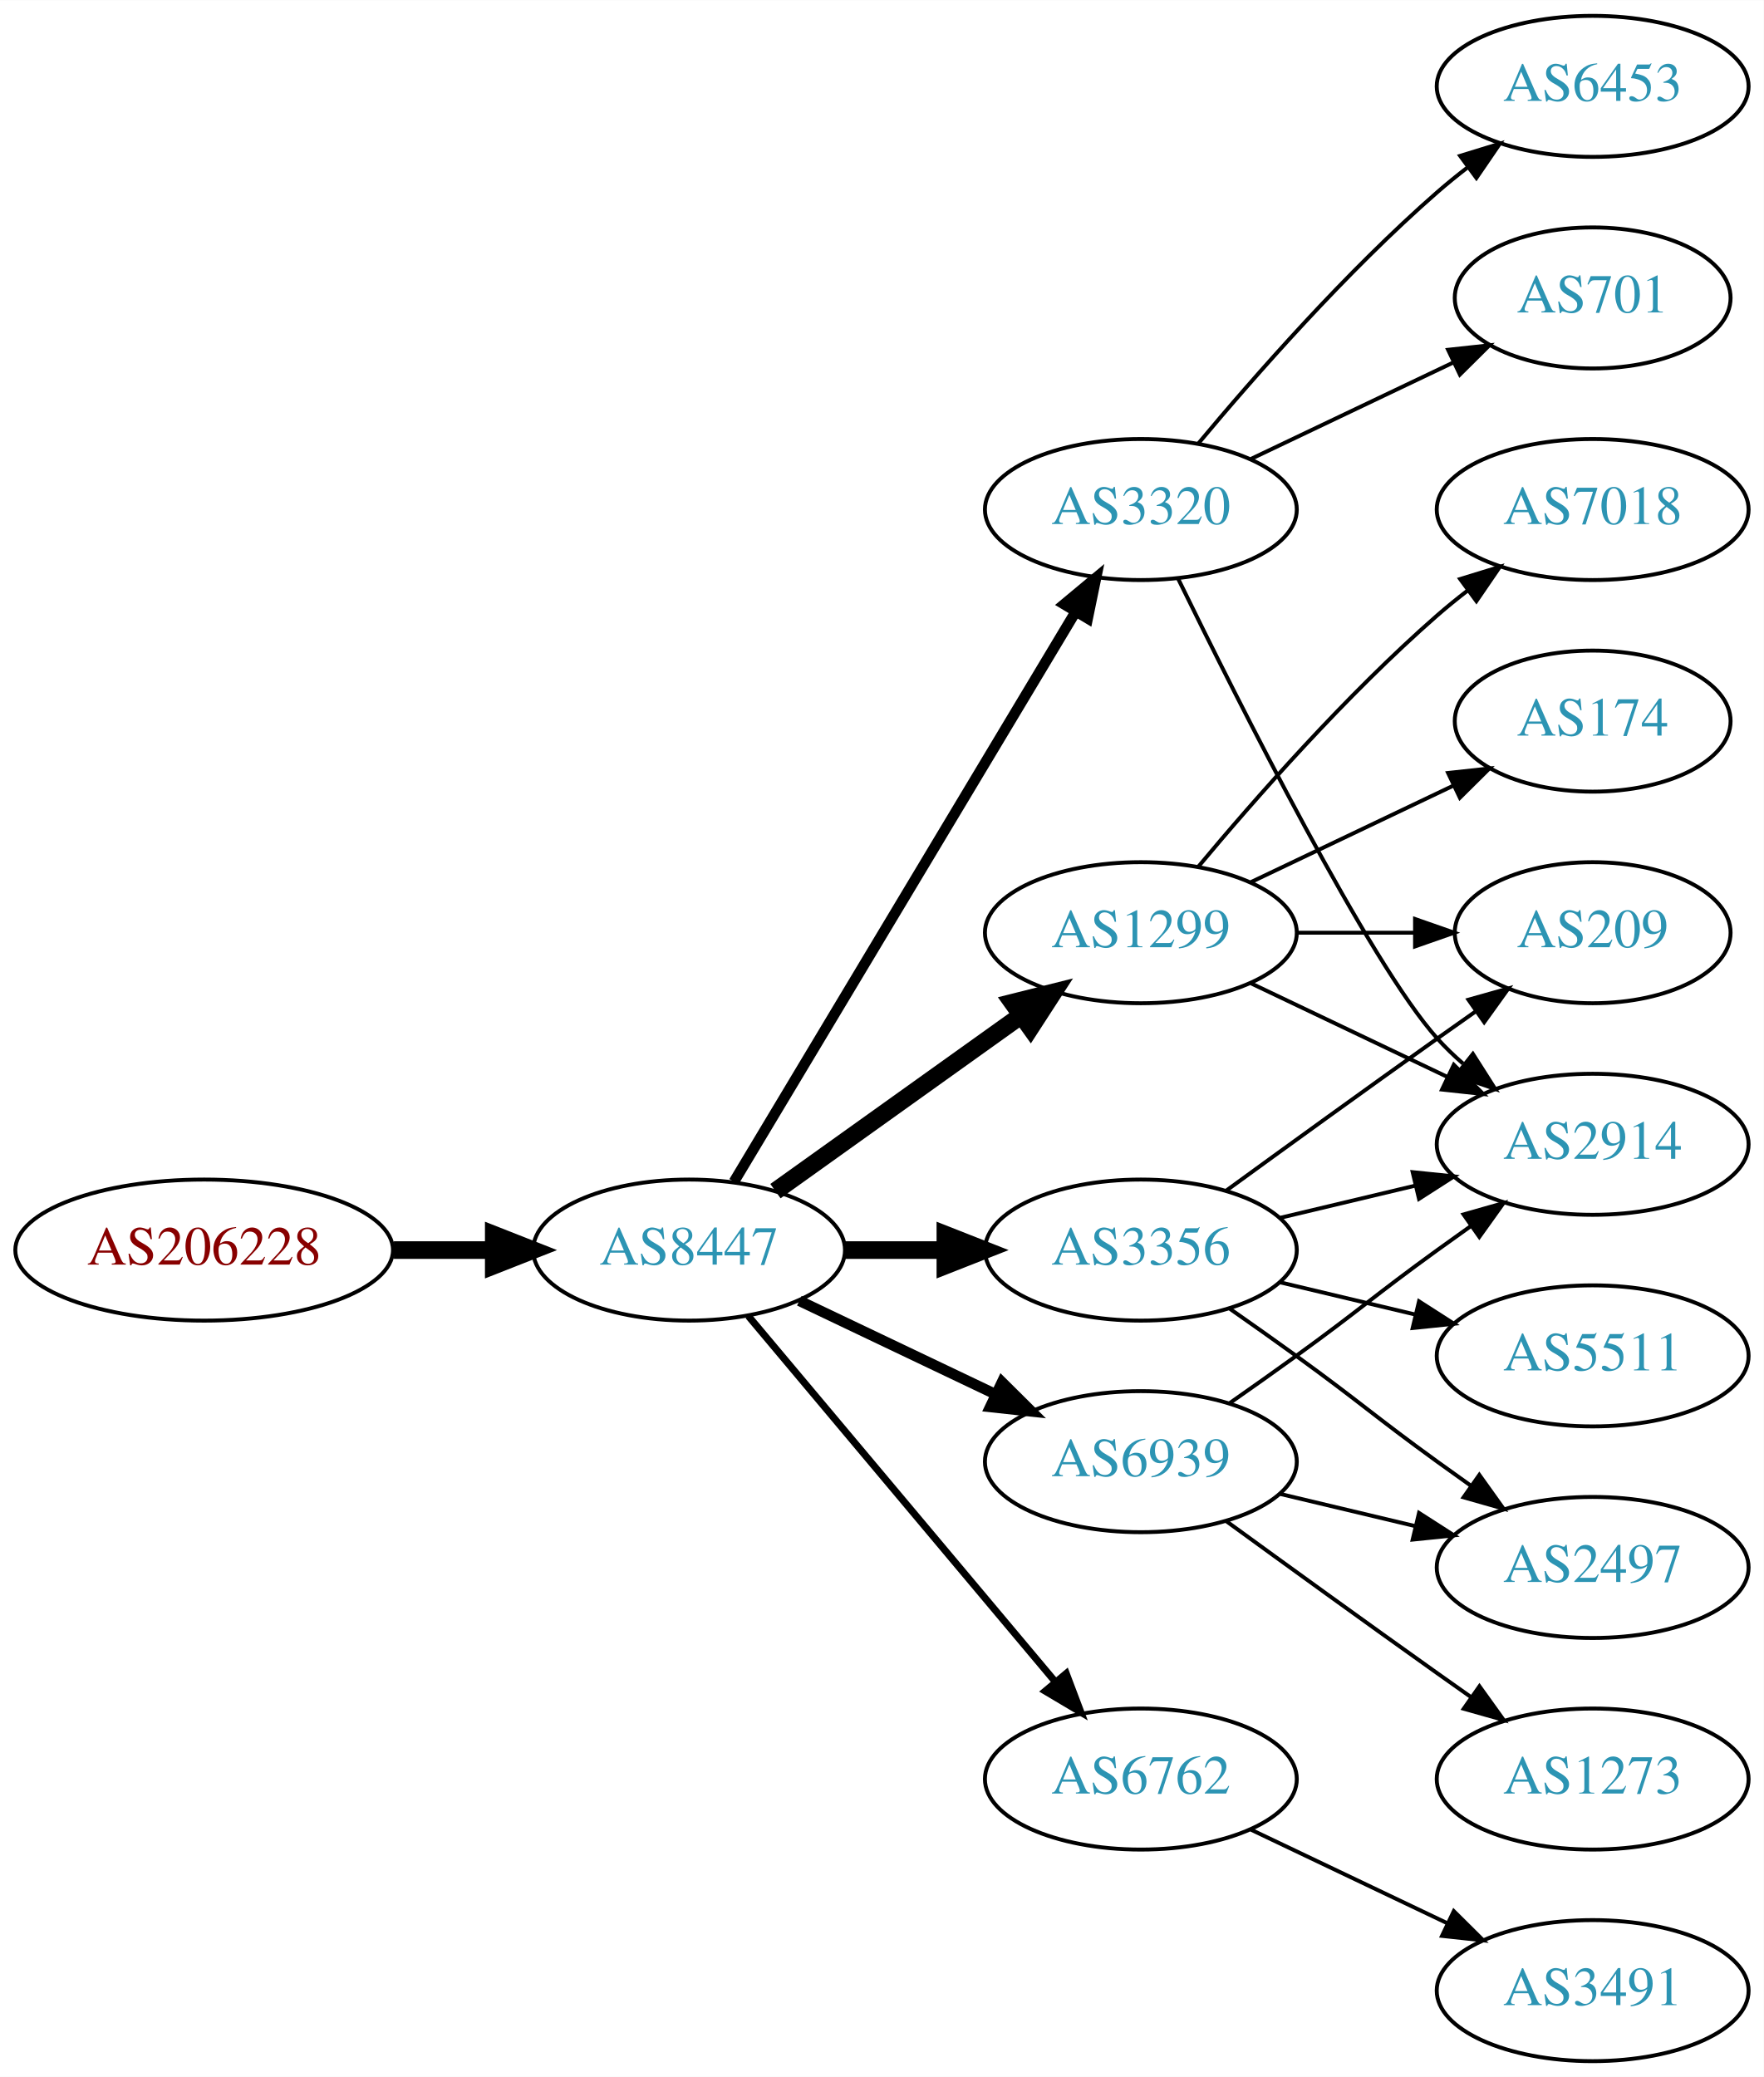
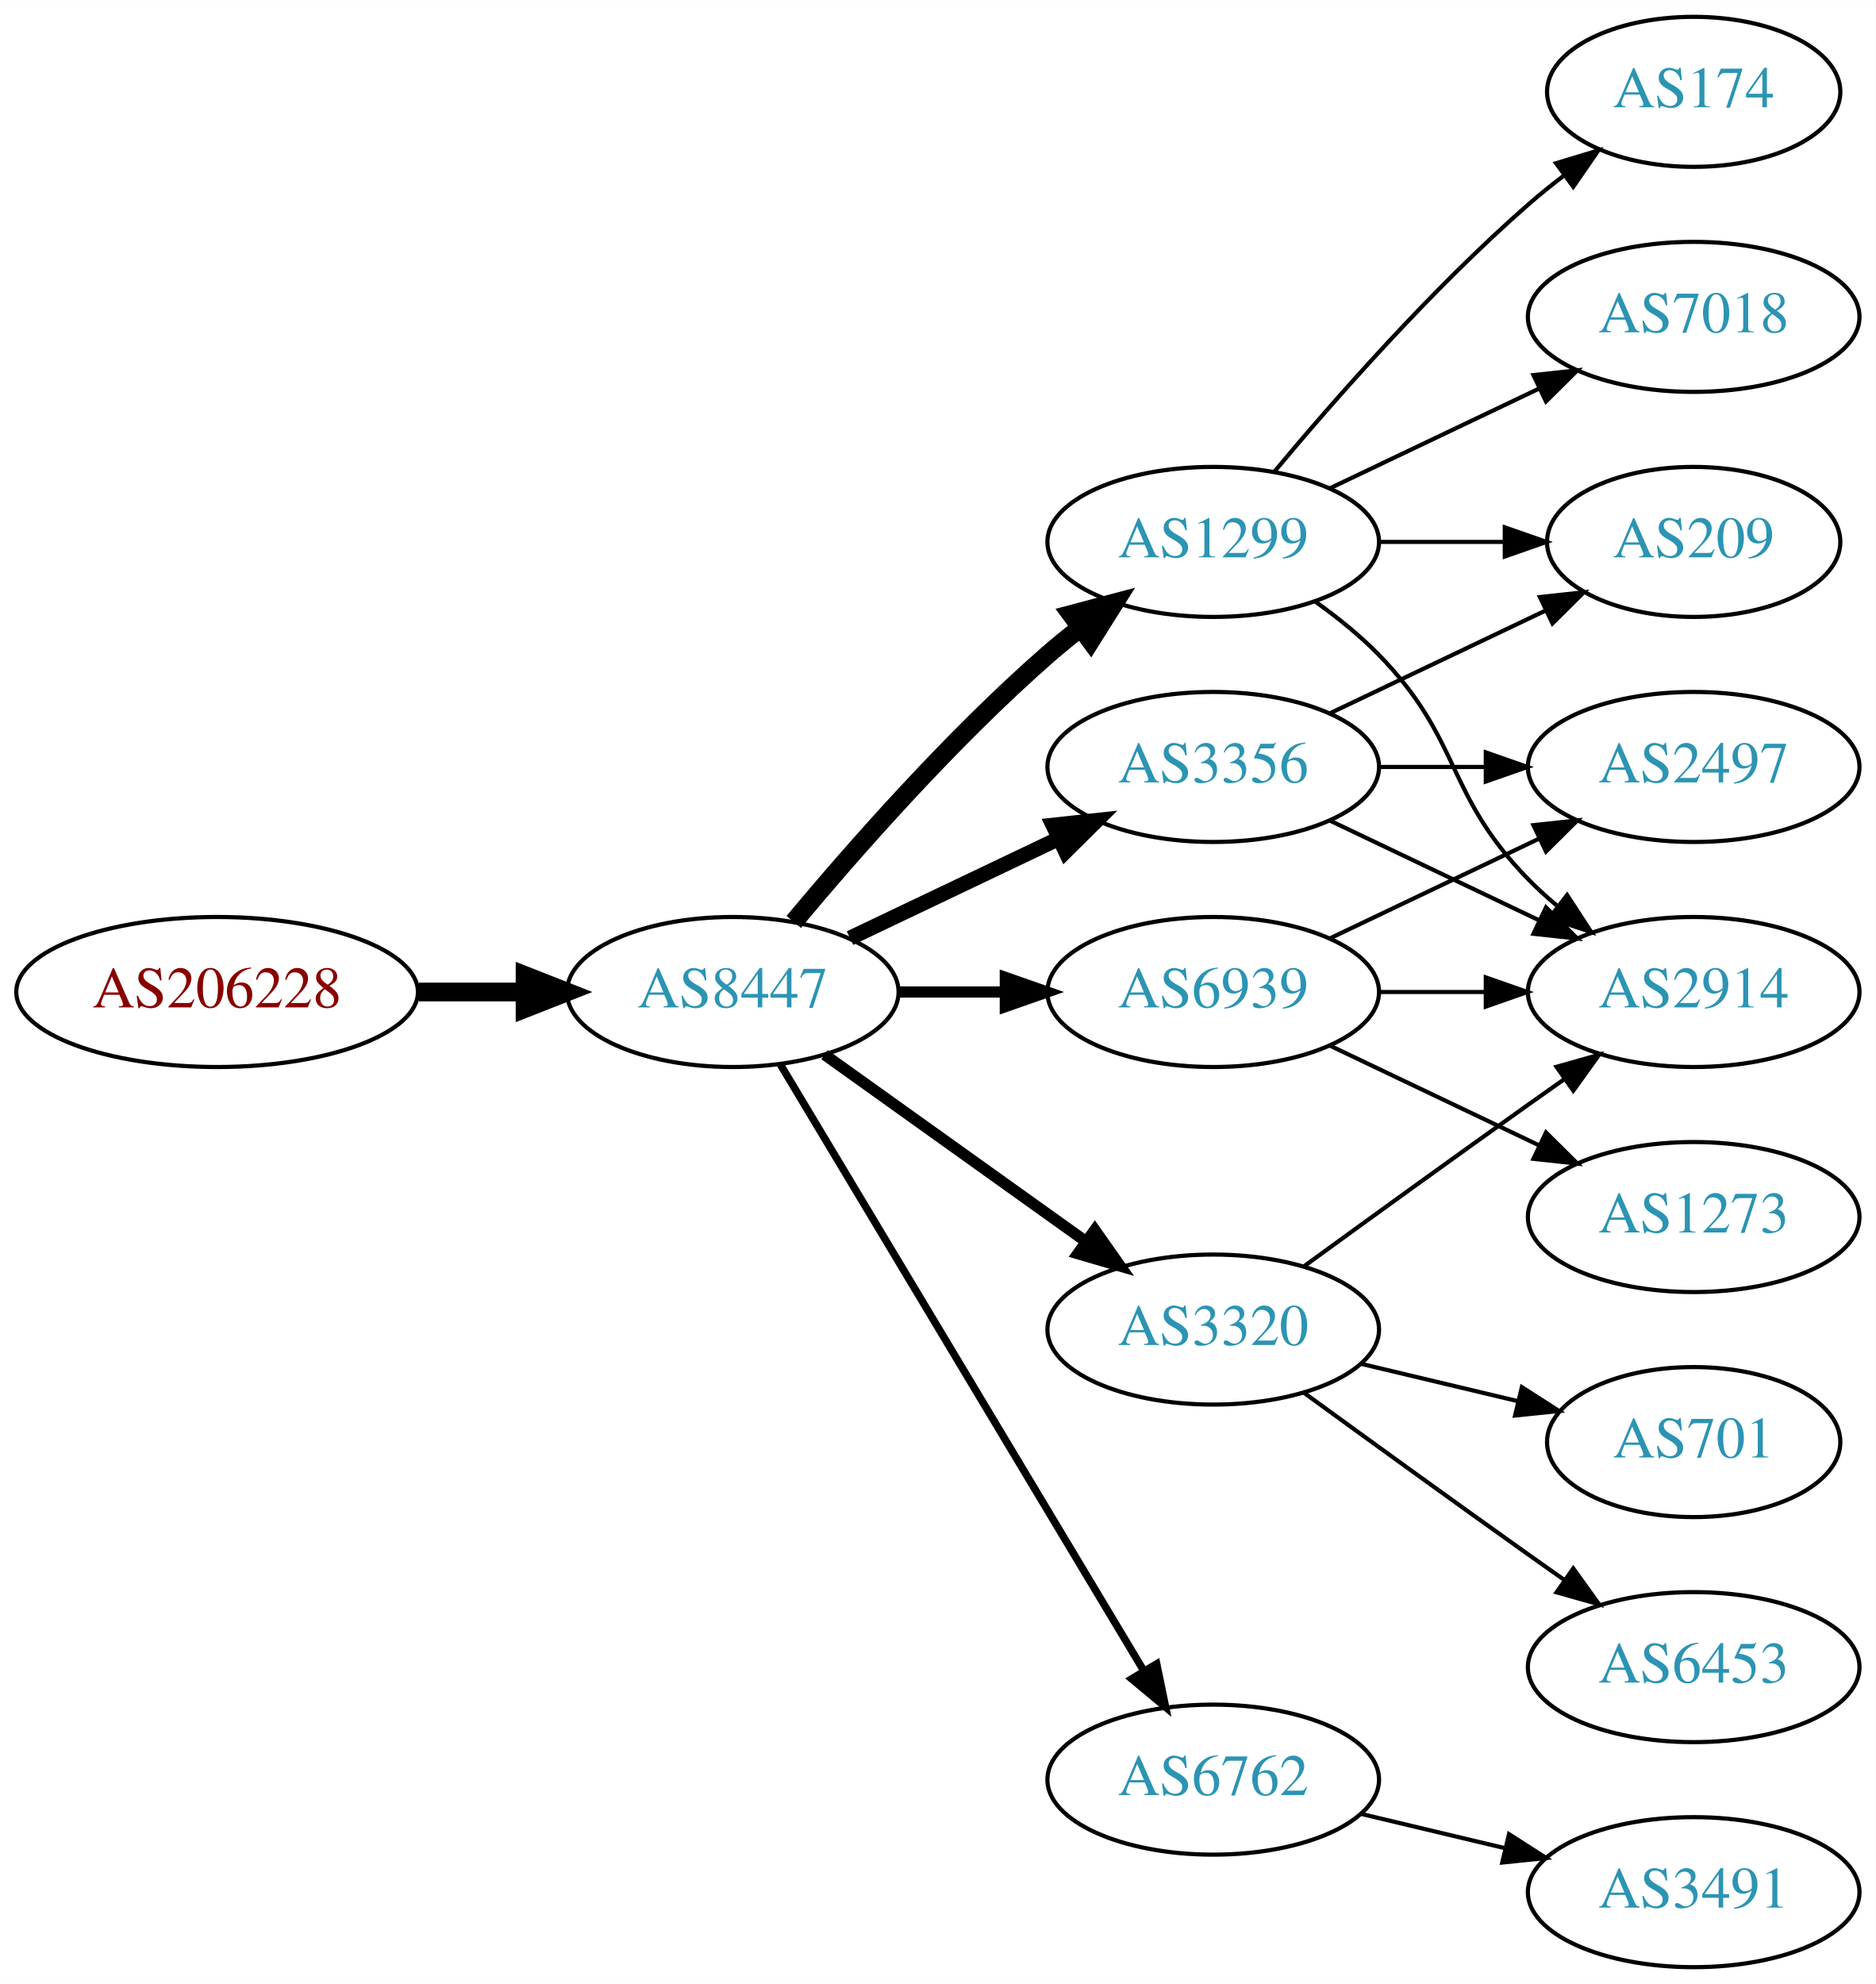
- <svg xmlns="http://www.w3.org/2000/svg" xmlns:xlink="http://www.w3.org/1999/xlink" width="450pt" height="530pt" viewBox="0.00 0.00 450.07 530.00">
-   <g id="graph0" class="graph" transform="scale(1 1) rotate(0) translate(4 526)">
-     <polygon fill="white" stroke="none" points="-4,4 -4,-526 446.07,-526 446.07,4 -4,4" />
+ <svg xmlns="http://www.w3.org/2000/svg" xmlns:xlink="http://www.w3.org/1999/xlink" width="450pt" height="476pt" viewBox="0.00 0.00 450.07 476.00">
+   <g id="graph0" class="graph" transform="scale(1 1) rotate(0) translate(4 472)">
+     <polygon fill="white" stroke="none" points="-4,4 -4,-472 446.07,-472 446.07,4 -4,4" />
    <g id="node1" class="node">
      <g id="a_node1">
        <a xlink:href="/asn/206228" xlink:title="AS206228 ~ Andritz AG [AT]">
-           <ellipse fill="#ffffff" stroke="black" cx="48.096" cy="-207" rx="48.192" ry="18" />
-           <text text-anchor="middle" x="48.096" y="-203.3" font-family="Times,serif" font-size="14.00" fill="#880000">AS206228</text>
+           <ellipse fill="#ffffff" stroke="black" cx="48.096" cy="-234" rx="48.192" ry="18" />
+           <text text-anchor="middle" x="48.096" y="-230.3" font-family="Times,serif" font-size="14.00" fill="#880000">AS206228</text>
        </a>
      </g>
    </g>
    <g id="node2" class="node">
      <g id="a_node2">
        <a xlink:href="/asn/8447" xlink:title="AS8447 ~ A1 Telekom Austria AG [AT]">
-           <ellipse fill="#ffffff" stroke="black" cx="171.838" cy="-207" rx="39.794" ry="18" />
-           <text text-anchor="middle" x="171.838" y="-203.3" font-family="Times,serif" font-size="14.00" fill="#2c94b3">AS8447</text>
+           <ellipse fill="#ffffff" stroke="black" cx="171.838" cy="-234" rx="39.794" ry="18" />
+           <text text-anchor="middle" x="171.838" y="-230.3" font-family="Times,serif" font-size="14.00" fill="#2c94b3">AS8447</text>
        </a>
      </g>
    </g>
    <g id="edge1" class="edge">
-       <path fill="none" stroke="black" stroke-width="4.5" d="M96.513,-207C104.867,-207 113.577,-207 121.969,-207" />
-       <polygon fill="black" stroke="black" stroke-width="4.5" points="122.004,-210.938 132.004,-207 122.004,-203.063 122.004,-210.938" />
+       <path fill="none" stroke="black" stroke-width="4.5" d="M96.513,-234C104.867,-234 113.577,-234 121.969,-234" />
+       <polygon fill="black" stroke="black" stroke-width="4.5" points="122.004,-237.938 132.004,-234 122.004,-230.063 122.004,-237.938" />
    </g>
    <g id="node3" class="node">
      <g id="a_node3">
        <a xlink:href="/asn/1299" xlink:title="AS1299 ~ Telia Carrier [EU]">
-           <ellipse fill="#ffffff" stroke="black" cx="287.131" cy="-288" rx="39.794" ry="18" />
-           <text text-anchor="middle" x="287.131" y="-284.3" font-family="Times,serif" font-size="14.00" fill="#2c94b3">AS1299</text>
+           <ellipse fill="#ffffff" stroke="black" cx="287.131" cy="-342" rx="39.794" ry="18" />
+           <text text-anchor="middle" x="287.131" y="-338.3" font-family="Times,serif" font-size="14.00" fill="#2c94b3">AS1299</text>
        </a>
      </g>
    </g>
    <g id="edge2" class="edge">
-       <path fill="none" stroke="black" stroke-width="4.5" d="M193.882,-222.046C211.497,-234.639 236.835,-252.755 256.501,-266.816" />
-       <polygon fill="black" stroke="black" stroke-width="4.5" points="254.39,-270.147 264.815,-272.76 258.97,-263.741 254.39,-270.147" />
+       <path fill="none" stroke="black" stroke-width="4.5" d="M186.468,-250.817C200.751,-267.929 224.297,-294.745 247.484,-315 249.95,-317.154 252.589,-319.294 255.286,-321.372" />
+       <polygon fill="black" stroke="black" stroke-width="4.5" points="253.052,-324.616 263.44,-327.37 257.718,-318.273 253.052,-324.616" />
    </g>
    <g id="node4" class="node">
      <g id="a_node4">
-         <a xlink:href="/asn/3356" xlink:title="AS3356 ~ Level 3 Parent, LLC [US]">
-           <ellipse fill="#ffffff" stroke="black" cx="287.131" cy="-207" rx="39.794" ry="18" />
-           <text text-anchor="middle" x="287.131" y="-203.3" font-family="Times,serif" font-size="14.00" fill="#2c94b3">AS3356</text>
+         <a xlink:href="/asn/6762" xlink:title="AS6762 ~ TELECOM ITALIA SPARKLE S.p.A. [IT]">
+           <ellipse fill="#ffffff" stroke="black" cx="287.131" cy="-45" rx="39.794" ry="18" />
+           <text text-anchor="middle" x="287.131" y="-41.3" font-family="Times,serif" font-size="14.00" fill="#2c94b3">AS6762</text>
        </a>
      </g>
    </g>
    <g id="edge3" class="edge">
-       <path fill="none" stroke="black" stroke-width="4.5" d="M211.51,-207C219.713,-207 228.477,-207 237.009,-207" />
-       <polygon fill="black" stroke="black" stroke-width="4.5" points="237.248,-210.938 247.248,-207 237.248,-203.063 237.248,-210.938" />
+       <path fill="none" stroke="black" stroke-width="1.8" d="M183.293,-216.558C203.274,-183.225 246.98,-110.314 270.465,-71.134" />
+       <polygon fill="black" stroke="black" stroke-width="1.8" points="273.561,-72.776 275.701,-62.4 267.558,-69.177 273.561,-72.776" />
    </g>
    <g id="node5" class="node">
      <g id="a_node5">
-         <a xlink:href="/asn/6762" xlink:title="AS6762 ~ TELECOM ITALIA SPARKLE S.p.A. [IT]">
-           <ellipse fill="#ffffff" stroke="black" cx="287.131" cy="-72" rx="39.794" ry="18" />
-           <text text-anchor="middle" x="287.131" y="-68.3" font-family="Times,serif" font-size="14.00" fill="#2c94b3">AS6762</text>
+         <a xlink:href="/asn/3356" xlink:title="AS3356 ~ Level 3 Parent, LLC [US]">
+           <ellipse fill="#ffffff" stroke="black" cx="287.131" cy="-288" rx="39.794" ry="18" />
+           <text text-anchor="middle" x="287.131" y="-284.3" font-family="Times,serif" font-size="14.00" fill="#2c94b3">AS3356</text>
        </a>
      </g>
    </g>
    <g id="edge4" class="edge">
-       <path fill="none" stroke="black" stroke-width="1.8" d="M186.958,-190.175C206.632,-166.731 242.436,-124.066 265.215,-96.924" />
-       <polygon fill="black" stroke="black" stroke-width="1.8" points="268.086,-98.947 271.833,-89.037 262.724,-94.447 268.086,-98.947" />
+       <path fill="none" stroke="black" stroke-width="3.6" d="M199.974,-246.934C214.968,-254.081 233.789,-263.052 250.013,-270.785" />
+       <polygon fill="black" stroke="black" stroke-width="3.6" points="248.683,-274.028 259.216,-275.171 251.695,-267.709 248.683,-274.028" />
    </g>
    <g id="node6" class="node">
      <g id="a_node6">
-         <a xlink:href="/asn/3320" xlink:title="AS3320 ~ DTAG [DE]">
-           <ellipse fill="#ffffff" stroke="black" cx="287.131" cy="-396" rx="39.794" ry="18" />
-           <text text-anchor="middle" x="287.131" y="-392.3" font-family="Times,serif" font-size="14.00" fill="#2c94b3">AS3320</text>
+         <a xlink:href="/asn/6939" xlink:title="AS6939 ~ Hurricane Electric LLC [US]">
+           <ellipse fill="#ffffff" stroke="black" cx="287.131" cy="-234" rx="39.794" ry="18" />
+           <text text-anchor="middle" x="287.131" y="-230.3" font-family="Times,serif" font-size="14.00" fill="#2c94b3">AS6939</text>
        </a>
      </g>
    </g>
    <g id="edge5" class="edge">
-       <path fill="none" stroke="black" stroke-width="2.7" d="M183.293,-224.442C203.274,-257.775 246.98,-330.686 270.465,-369.866" />
-       <polygon fill="black" stroke="black" stroke-width="2.7" points="267.558,-371.823 275.701,-378.6 273.561,-368.224 267.558,-371.823" />
+       <path fill="none" stroke="black" stroke-width="2.7" d="M211.51,-234C219.713,-234 228.477,-234 237.009,-234" />
+       <polygon fill="black" stroke="black" stroke-width="2.7" points="237.248,-237.5 247.248,-234 237.248,-230.5 237.248,-237.5" />
    </g>
    <g id="node7" class="node">
      <g id="a_node7">
-         <a xlink:href="/asn/6939" xlink:title="AS6939 ~ Hurricane Electric LLC [US]">
+         <a xlink:href="/asn/3320" xlink:title="AS3320 ~ DTAG [DE]">
          <ellipse fill="#ffffff" stroke="black" cx="287.131" cy="-153" rx="39.794" ry="18" />
-           <text text-anchor="middle" x="287.131" y="-149.3" font-family="Times,serif" font-size="14.00" fill="#2c94b3">AS6939</text>
+           <text text-anchor="middle" x="287.131" y="-149.3" font-family="Times,serif" font-size="14.00" fill="#2c94b3">AS3320</text>
        </a>
      </g>
    </g>
    <g id="edge6" class="edge">
-       <path fill="none" stroke="black" stroke-width="2.7" d="M199.974,-194.066C214.968,-186.919 233.789,-177.948 250.013,-170.215" />
-       <polygon fill="black" stroke="black" stroke-width="2.7" points="251.695,-173.291 259.216,-165.829 248.683,-166.972 251.695,-173.291" />
+       <path fill="none" stroke="black" stroke-width="2.7" d="M193.882,-218.954C211.497,-206.361 236.835,-188.245 256.501,-174.184" />
+       <polygon fill="black" stroke="black" stroke-width="2.7" points="258.716,-176.903 264.815,-168.24 254.645,-171.209 258.716,-176.903" />
    </g>
    <g id="node8" class="node">
      <g id="a_node8">
-         <a xlink:href="/asn/209" xlink:title="AS209 ~ CenturyLink Communications, LLC [US]">
-           <ellipse fill="#ffffff" stroke="black" cx="402.424" cy="-288" rx="35.194" ry="18" />
-           <text text-anchor="middle" x="402.424" y="-284.3" font-family="Times,serif" font-size="14.00" fill="#2c94b3">AS209</text>
+         <a xlink:href="/asn/7018" xlink:title="AS7018 ~ AT&amp;T Services, Inc. [US]">
+           <ellipse fill="#ffffff" stroke="black" cx="402.424" cy="-396" rx="39.794" ry="18" />
+           <text text-anchor="middle" x="402.424" y="-392.3" font-family="Times,serif" font-size="14.00" fill="#2c94b3">AS7018</text>
        </a>
      </g>
    </g>
    <g id="edge7" class="edge">
-       <path fill="none" stroke="black" d="M326.803,-288C336.508,-288 346.999,-288 356.962,-288" />
-       <polygon fill="black" stroke="black" points="357.098,-291.5 367.098,-288 357.098,-284.5 357.098,-291.5" />
+       <path fill="none" stroke="black" d="M315.267,-354.934C330.261,-362.081 349.082,-371.052 365.306,-378.785" />
+       <polygon fill="black" stroke="black" points="363.976,-382.028 374.509,-383.171 366.988,-375.709 363.976,-382.028" />
    </g>
    <g id="node9" class="node">
      <g id="a_node9">
+         <a xlink:href="/asn/174" xlink:title="AS174 ~ Cogent Communications [US]">
+           <ellipse fill="#ffffff" stroke="black" cx="402.424" cy="-450" rx="35.194" ry="18" />
+           <text text-anchor="middle" x="402.424" y="-446.3" font-family="Times,serif" font-size="14.00" fill="#2c94b3">AS174</text>
+         </a>
+       </g>
+     </g>
+     <g id="edge8" class="edge">
+       <path fill="none" stroke="black" d="M301.761,-358.817C316.044,-375.929 339.59,-402.745 362.777,-423 365.447,-425.332 368.32,-427.648 371.25,-429.886" />
+       <polygon fill="black" stroke="black" points="369.401,-432.87 379.542,-435.939 373.528,-427.216 369.401,-432.87" />
+     </g>
+     <g id="node10" class="node">
+       <g id="a_node10">
+         <a xlink:href="/asn/209" xlink:title="AS209 ~ CenturyLink Communications, LLC [US]">
+           <ellipse fill="#ffffff" stroke="black" cx="402.424" cy="-342" rx="35.194" ry="18" />
+           <text text-anchor="middle" x="402.424" y="-338.3" font-family="Times,serif" font-size="14.00" fill="#2c94b3">AS209</text>
+         </a>
+       </g>
+     </g>
+     <g id="edge9" class="edge">
+       <path fill="none" stroke="black" d="M326.803,-342C336.508,-342 346.999,-342 356.962,-342" />
+       <polygon fill="black" stroke="black" points="357.098,-345.5 367.098,-342 357.098,-338.5 357.098,-345.5" />
+     </g>
+     <g id="node11" class="node">
+       <g id="a_node11">
        <a xlink:href="/asn/2914" xlink:title="AS2914 ~ NTT America, Inc. [US]">
          <ellipse fill="#ffffff" stroke="black" cx="402.424" cy="-234" rx="39.794" ry="18" />
          <text text-anchor="middle" x="402.424" y="-230.3" font-family="Times,serif" font-size="14.00" fill="#2c94b3">AS2914</text>
        </a>
      </g>
    </g>
-     <g id="edge8" class="edge">
-       <path fill="none" stroke="black" d="M315.267,-275.066C330.261,-267.919 349.082,-258.948 365.306,-251.215" />
-       <polygon fill="black" stroke="black" points="366.988,-254.291 374.509,-246.829 363.976,-247.972 366.988,-254.291" />
-     </g>
-     <g id="node10" class="node">
-       <g id="a_node10">
-         <a xlink:href="/asn/7018" xlink:title="AS7018 ~ AT&amp;T Services, Inc. [US]">
-           <ellipse fill="#ffffff" stroke="black" cx="402.424" cy="-396" rx="39.794" ry="18" />
-           <text text-anchor="middle" x="402.424" y="-392.3" font-family="Times,serif" font-size="14.00" fill="#2c94b3">AS7018</text>
-         </a>
-       </g>
-     </g>
-     <g id="edge9" class="edge">
-       <path fill="none" stroke="black" d="M301.761,-304.817C316.044,-321.929 339.59,-348.745 362.777,-369 365.243,-371.154 367.882,-373.294 370.579,-375.372" />
-       <polygon fill="black" stroke="black" points="368.604,-378.264 378.733,-381.37 372.752,-372.625 368.604,-378.264" />
-     </g>
-     <g id="node11" class="node">
-       <g id="a_node11">
-         <a xlink:href="/asn/174" xlink:title="AS174 ~ Cogent Communications [US]">
-           <ellipse fill="#ffffff" stroke="black" cx="402.424" cy="-342" rx="35.194" ry="18" />
-           <text text-anchor="middle" x="402.424" y="-338.3" font-family="Times,serif" font-size="14.00" fill="#2c94b3">AS174</text>
-         </a>
-       </g>
-     </g>
    <g id="edge10" class="edge">
-       <path fill="none" stroke="black" d="M315.267,-300.934C330.699,-308.29 350.185,-317.577 366.72,-325.459" />
-       <polygon fill="black" stroke="black" points="365.529,-328.768 376.062,-329.911 368.54,-322.449 365.529,-328.768" />
-     </g>
-     <g id="edge11" class="edge">
-       <path fill="none" stroke="black" d="M308.979,-222.222C323.913,-233.091 344.527,-248.025 362.777,-261 365.988,-263.282 369.357,-265.661 372.711,-268.018" />
-       <polygon fill="black" stroke="black" points="370.723,-270.899 380.922,-273.77 374.74,-265.166 370.723,-270.899" />
-     </g>
-     <g id="edge13" class="edge">
-       <path fill="none" stroke="black" d="M322.738,-215.248C333.609,-217.838 345.764,-220.735 357.206,-223.462" />
-       <polygon fill="black" stroke="black" points="356.49,-226.889 367.029,-225.803 358.112,-220.08 356.49,-226.889" />
-     </g>
-     <g id="node12" class="node">
-       <g id="a_node12">
-         <a xlink:href="/asn/5511" xlink:title="AS5511 ~ Orange S.A. [FR]">
-           <ellipse fill="#ffffff" stroke="black" cx="402.424" cy="-180" rx="39.794" ry="18" />
-           <text text-anchor="middle" x="402.424" y="-176.3" font-family="Times,serif" font-size="14.00" fill="#2c94b3">AS5511</text>
-         </a>
-       </g>
-     </g>
-     <g id="edge12" class="edge">
-       <path fill="none" stroke="black" d="M322.738,-198.752C333.609,-196.162 345.764,-193.265 357.206,-190.538" />
-       <polygon fill="black" stroke="black" points="358.112,-193.92 367.029,-188.197 356.49,-187.111 358.112,-193.92" />
-     </g>
-     <g id="node13" class="node">
-       <g id="a_node13">
-         <a xlink:href="/asn/2497" xlink:title="AS2497 ~ Internet Initiative Japan Inc. [JP]">
-           <ellipse fill="#ffffff" stroke="black" cx="402.424" cy="-126" rx="39.794" ry="18" />
-           <text text-anchor="middle" x="402.424" y="-122.3" font-family="Times,serif" font-size="14.00" fill="#2c94b3">AS2497</text>
-         </a>
-       </g>
-     </g>
-     <g id="edge14" class="edge">
-       <path fill="none" stroke="black" d="M309.888,-191.991C315.422,-188.121 321.341,-183.936 326.777,-180 342.977,-168.271 346.578,-164.729 362.777,-153 365.58,-150.971 368.512,-148.875 371.453,-146.79" />
-       <polygon fill="black" stroke="black" points="373.504,-149.627 379.667,-141.009 369.475,-143.903 373.504,-149.627" />
-     </g>
-     <g id="node14" class="node">
-       <g id="a_node14">
+       <path fill="none" stroke="black" d="M311.725,-327.611C316.981,-323.852 322.313,-319.563 326.777,-315 346.95,-294.383 342.605,-281.617 362.777,-261 364.87,-258.861 367.154,-256.782 369.53,-254.79" />
+       <polygon fill="black" stroke="black" points="372.049,-257.268 377.83,-248.389 367.774,-251.725 372.049,-257.268" />
+     </g>
+     <g id="node16" class="node">
+       <g id="a_node16">
        <a xlink:href="/asn/3491" xlink:title="AS3491 ~ PCCW Global, Inc. [US]">
          <ellipse fill="#ffffff" stroke="black" cx="402.424" cy="-18" rx="39.794" ry="18" />
          <text text-anchor="middle" x="402.424" y="-14.3" font-family="Times,serif" font-size="14.00" fill="#2c94b3">AS3491</text>
        </a>
      </g>
    </g>
+     <g id="edge20" class="edge">
+       <path fill="none" stroke="black" d="M322.738,-36.752C333.609,-34.162 345.764,-31.265 357.206,-28.538" />
+       <polygon fill="black" stroke="black" points="358.112,-31.92 367.029,-26.197 356.49,-25.111 358.112,-31.92" />
+     </g>
+     <g id="edge12" class="edge">
+       <path fill="none" stroke="black" d="M315.267,-300.934C330.699,-308.29 350.185,-317.577 366.72,-325.459" />
+       <polygon fill="black" stroke="black" points="365.529,-328.768 376.062,-329.911 368.54,-322.449 365.529,-328.768" />
+     </g>
+     <g id="edge13" class="edge">
+       <path fill="none" stroke="black" d="M315.267,-275.066C330.261,-267.919 349.082,-258.948 365.306,-251.215" />
+       <polygon fill="black" stroke="black" points="366.988,-254.291 374.509,-246.829 363.976,-247.972 366.988,-254.291" />
+     </g>
+     <g id="node12" class="node">
+       <g id="a_node12">
+         <a xlink:href="/asn/2497" xlink:title="AS2497 ~ Internet Initiative Japan Inc. [JP]">
+           <ellipse fill="#ffffff" stroke="black" cx="402.424" cy="-288" rx="39.794" ry="18" />
+           <text text-anchor="middle" x="402.424" y="-284.3" font-family="Times,serif" font-size="14.00" fill="#2c94b3">AS2497</text>
+         </a>
+       </g>
+     </g>
+     <g id="edge11" class="edge">
+       <path fill="none" stroke="black" d="M326.803,-288C335.006,-288 343.77,-288 352.302,-288" />
+       <polygon fill="black" stroke="black" points="352.541,-291.5 362.541,-288 352.541,-284.5 352.541,-291.5" />
+     </g>
+     <g id="edge14" class="edge">
+       <path fill="none" stroke="black" d="M326.803,-234C335.006,-234 343.77,-234 352.302,-234" />
+       <polygon fill="black" stroke="black" points="352.541,-237.5 362.541,-234 352.541,-230.5 352.541,-237.5" />
+     </g>
+     <g id="edge16" class="edge">
+       <path fill="none" stroke="black" d="M315.267,-246.934C330.261,-254.081 349.082,-263.052 365.306,-270.785" />
+       <polygon fill="black" stroke="black" points="363.976,-274.028 374.509,-275.171 366.988,-267.709 363.976,-274.028" />
+     </g>
+     <g id="node13" class="node">
+       <g id="a_node13">
+         <a xlink:href="/asn/1273" xlink:title="AS1273 ~ Vodafone Group PLC [EU]">
+           <ellipse fill="#ffffff" stroke="black" cx="402.424" cy="-180" rx="39.794" ry="18" />
+           <text text-anchor="middle" x="402.424" y="-176.3" font-family="Times,serif" font-size="14.00" fill="#2c94b3">AS1273</text>
+         </a>
+       </g>
+     </g>
    <g id="edge15" class="edge">
-       <path fill="none" stroke="black" d="M315.267,-59.066C330.261,-51.919 349.082,-42.948 365.306,-35.215" />
-       <polygon fill="black" stroke="black" points="366.988,-38.291 374.509,-30.829 363.976,-31.972 366.988,-38.291" />
+       <path fill="none" stroke="black" d="M315.267,-221.066C330.261,-213.919 349.082,-204.948 365.306,-197.215" />
+       <polygon fill="black" stroke="black" points="366.988,-200.291 374.509,-192.829 363.976,-193.972 366.988,-200.291" />
+     </g>
+     <g id="edge17" class="edge">
+       <path fill="none" stroke="black" d="M308.979,-168.222C323.913,-179.091 344.527,-194.025 362.777,-207 365.598,-209.005 368.541,-211.085 371.489,-213.159" />
+       <polygon fill="black" stroke="black" points="369.516,-216.05 379.714,-218.926 373.535,-210.319 369.516,-216.05" />
+     </g>
+     <g id="node14" class="node">
+       <g id="a_node14">
+         <a xlink:href="/asn/6453" xlink:title="AS6453 ~ TATA COMMUNICATIONS (AMERICA) INC [US]">
+           <ellipse fill="#ffffff" stroke="black" cx="402.424" cy="-72" rx="39.794" ry="18" />
+           <text text-anchor="middle" x="402.424" y="-68.3" font-family="Times,serif" font-size="14.00" fill="#2c94b3">AS6453</text>
+         </a>
+       </g>
    </g>
    <g id="edge18" class="edge">
-       <path fill="none" stroke="black" d="M296.569,-378.489C312.187,-346.491 345.574,-280.107 362.777,-261 364.78,-258.776 366.999,-256.637 369.331,-254.603" />
-       <polygon fill="black" stroke="black" points="371.862,-257.065 377.55,-248.127 367.529,-251.567 371.862,-257.065" />
+       <path fill="none" stroke="black" d="M308.979,-137.778C323.913,-126.909 344.527,-111.975 362.777,-99 365.598,-96.995 368.541,-94.915 371.489,-92.841" />
+       <polygon fill="black" stroke="black" points="373.535,-95.681 379.714,-87.074 369.516,-89.95 373.535,-95.681" />
    </g>
    <g id="node15" class="node">
      <g id="a_node15">
-         <a xlink:href="/asn/6453" xlink:title="AS6453 ~ TATA COMMUNICATIONS (AMERICA) INC [US]">
-           <ellipse fill="#ffffff" stroke="black" cx="402.424" cy="-504" rx="39.794" ry="18" />
-           <text text-anchor="middle" x="402.424" y="-500.3" font-family="Times,serif" font-size="14.00" fill="#2c94b3">AS6453</text>
-         </a>
-       </g>
-     </g>
-     <g id="edge16" class="edge">
-       <path fill="none" stroke="black" d="M301.761,-412.817C316.044,-429.929 339.59,-456.745 362.777,-477 365.243,-479.154 367.882,-481.294 370.579,-483.372" />
-       <polygon fill="black" stroke="black" points="368.604,-486.264 378.733,-489.37 372.752,-480.625 368.604,-486.264" />
-     </g>
-     <g id="node16" class="node">
-       <g id="a_node16">
        <a xlink:href="/asn/701" xlink:title="AS701 ~ UUNET [US]">
-           <ellipse fill="#ffffff" stroke="black" cx="402.424" cy="-450" rx="35.194" ry="18" />
-           <text text-anchor="middle" x="402.424" y="-446.3" font-family="Times,serif" font-size="14.00" fill="#2c94b3">AS701</text>
-         </a>
-       </g>
-     </g>
-     <g id="edge17" class="edge">
-       <path fill="none" stroke="black" d="M315.267,-408.934C330.699,-416.29 350.185,-425.577 366.72,-433.459" />
-       <polygon fill="black" stroke="black" points="365.529,-436.768 376.062,-437.911 368.54,-430.449 365.529,-436.768" />
-     </g>
-     <g id="edge21" class="edge">
-       <path fill="none" stroke="black" d="M309.888,-168.009C315.422,-171.879 321.341,-176.064 326.777,-180 342.977,-191.729 346.578,-195.271 362.777,-207 365.58,-209.029 368.512,-211.125 371.453,-213.21" />
-       <polygon fill="black" stroke="black" points="369.475,-216.097 379.667,-218.991 373.504,-210.373 369.475,-216.097" />
-     </g>
-     <g id="edge20" class="edge">
-       <path fill="none" stroke="black" d="M322.738,-144.752C333.609,-142.162 345.764,-139.265 357.206,-136.538" />
-       <polygon fill="black" stroke="black" points="358.112,-139.92 367.029,-134.197 356.49,-133.111 358.112,-139.92" />
-     </g>
-     <g id="node17" class="node">
-       <g id="a_node17">
-         <a xlink:href="/asn/1273" xlink:title="AS1273 ~ Vodafone Group PLC [EU]">
-           <ellipse fill="#ffffff" stroke="black" cx="402.424" cy="-72" rx="39.794" ry="18" />
-           <text text-anchor="middle" x="402.424" y="-68.3" font-family="Times,serif" font-size="14.00" fill="#2c94b3">AS1273</text>
+           <ellipse fill="#ffffff" stroke="black" cx="402.424" cy="-126" rx="35.194" ry="18" />
+           <text text-anchor="middle" x="402.424" y="-122.3" font-family="Times,serif" font-size="14.00" fill="#2c94b3">AS701</text>
        </a>
      </g>
    </g>
    <g id="edge19" class="edge">
-       <path fill="none" stroke="black" d="M308.979,-137.778C323.913,-126.909 344.527,-111.975 362.777,-99 365.598,-96.995 368.541,-94.915 371.489,-92.841" />
-       <polygon fill="black" stroke="black" points="373.535,-95.681 379.714,-87.074 369.516,-89.95 373.535,-95.681" />
+       <path fill="none" stroke="black" d="M322.738,-144.752C334.533,-141.942 347.837,-138.771 360.105,-135.847" />
+       <polygon fill="black" stroke="black" points="361.194,-139.186 370.11,-133.463 359.571,-132.376 361.194,-139.186" />
    </g>
  </g>
</svg>
